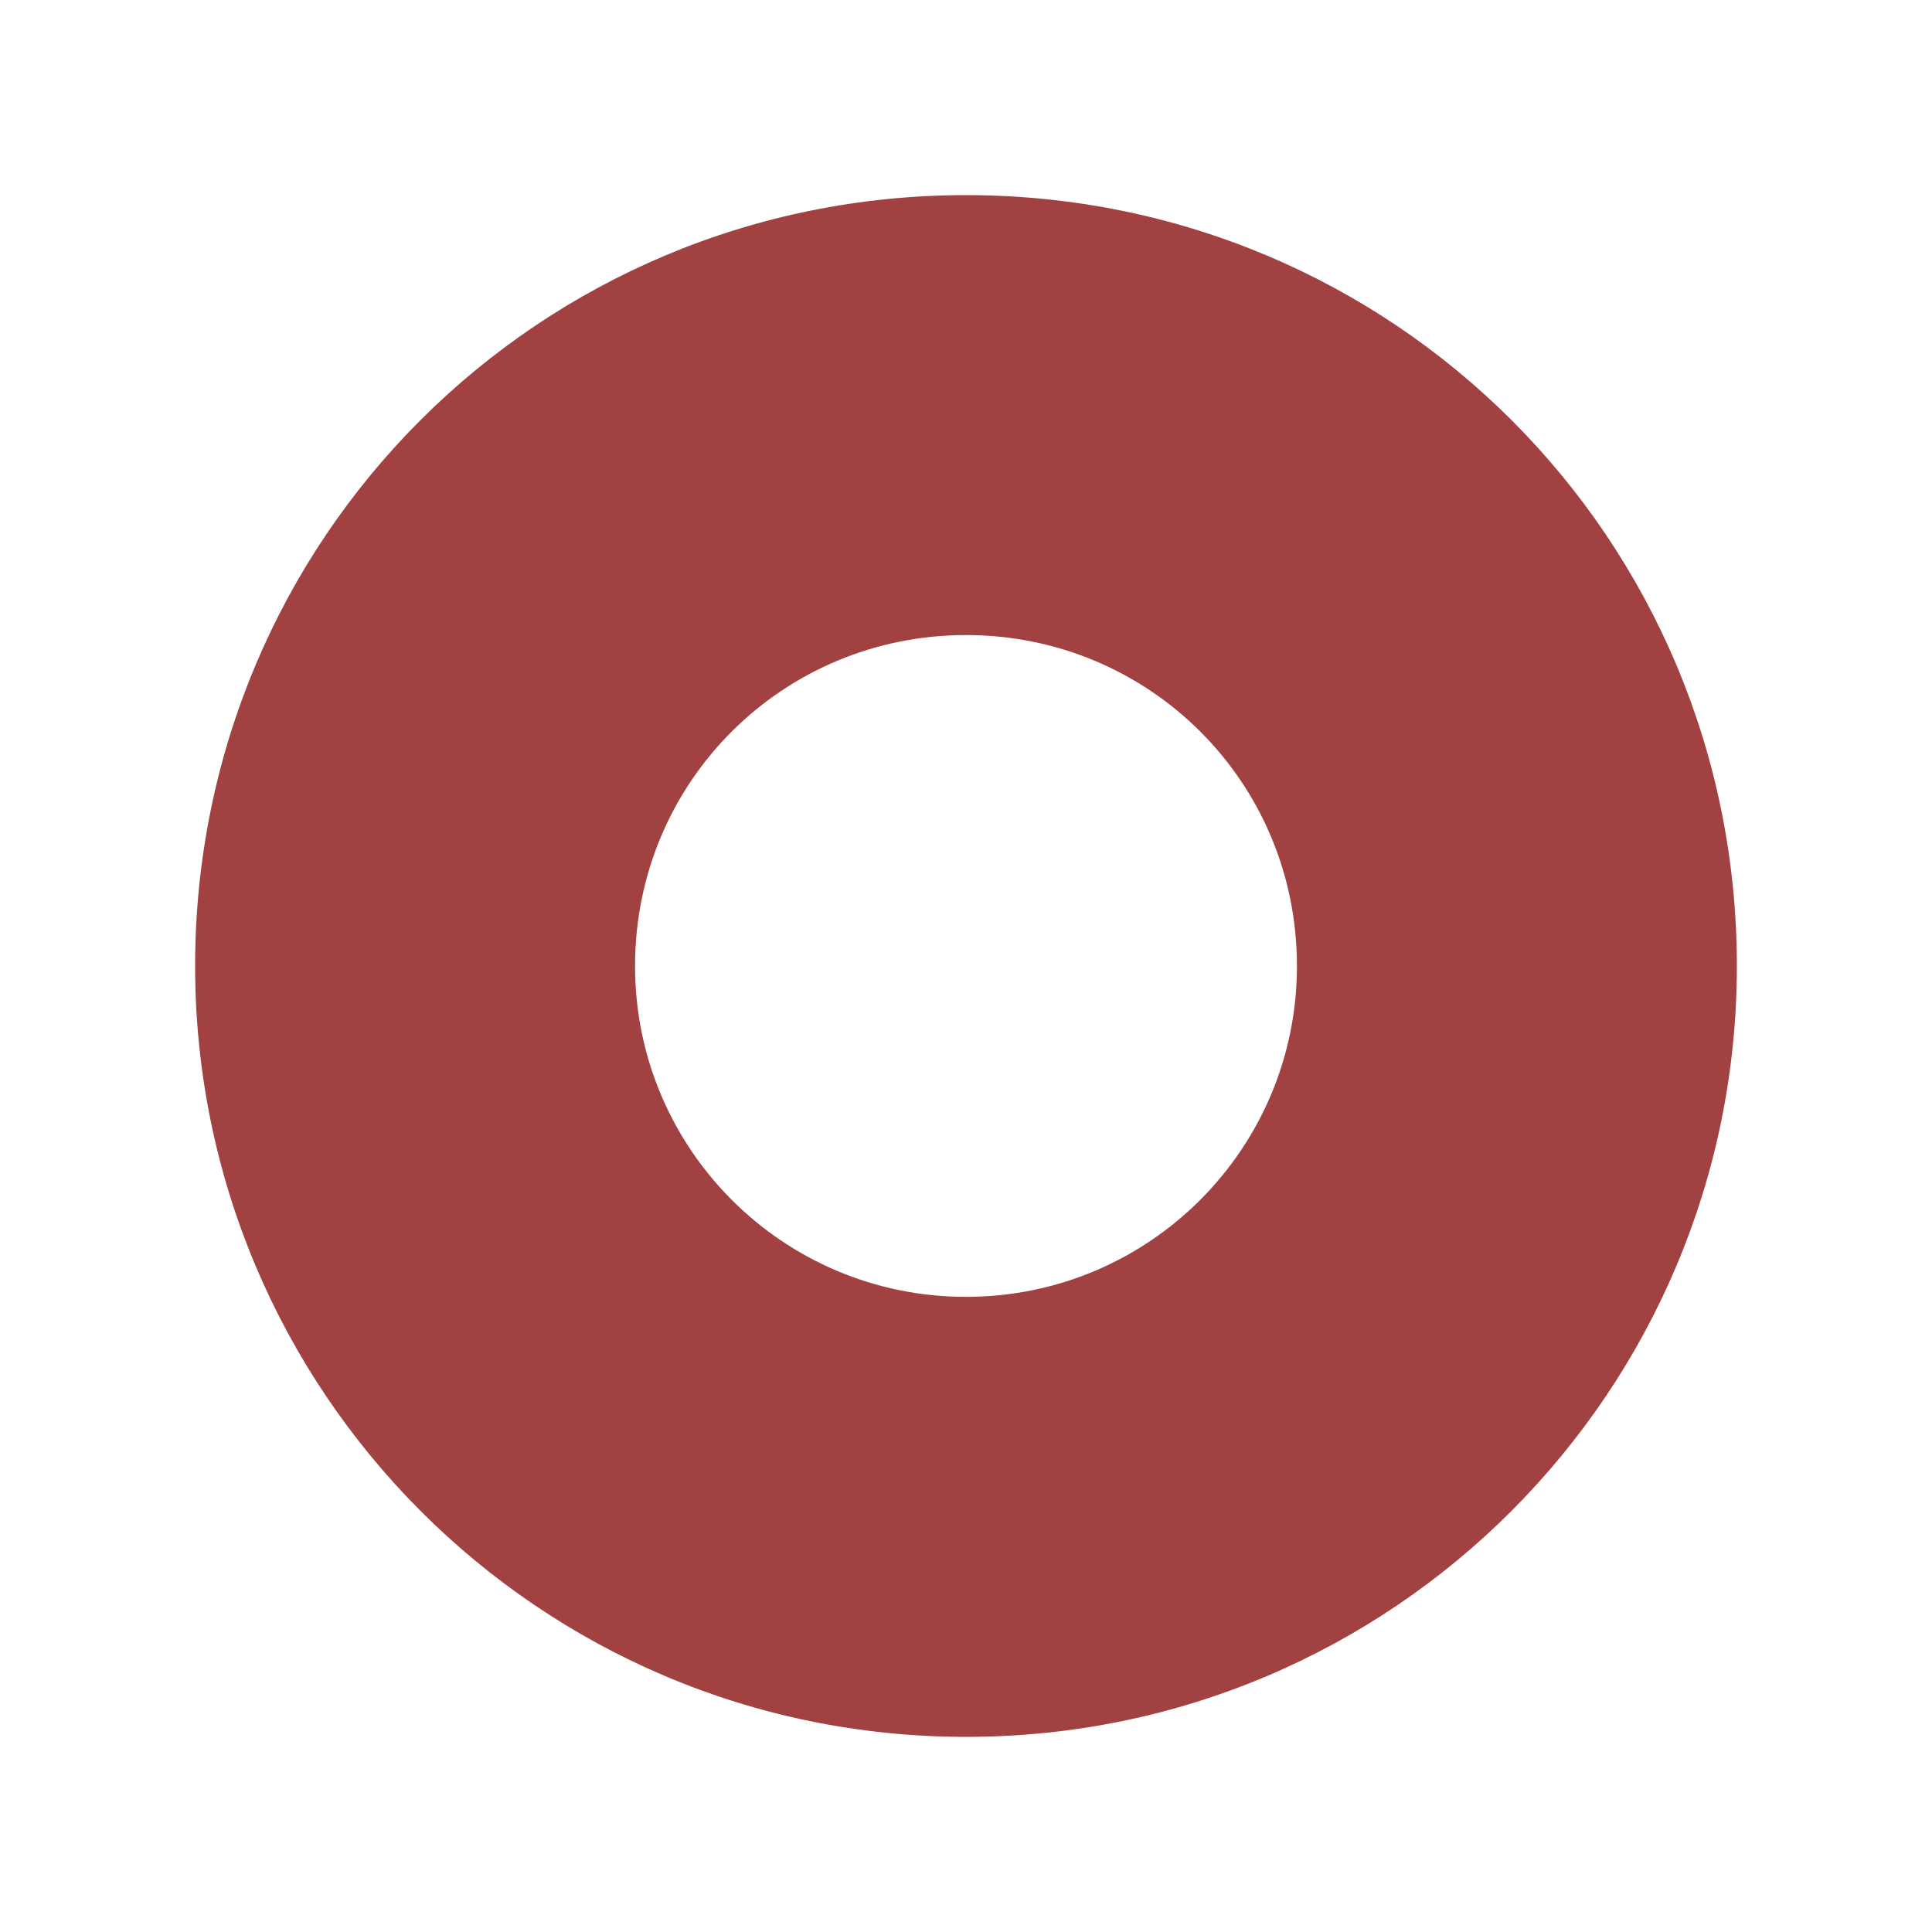
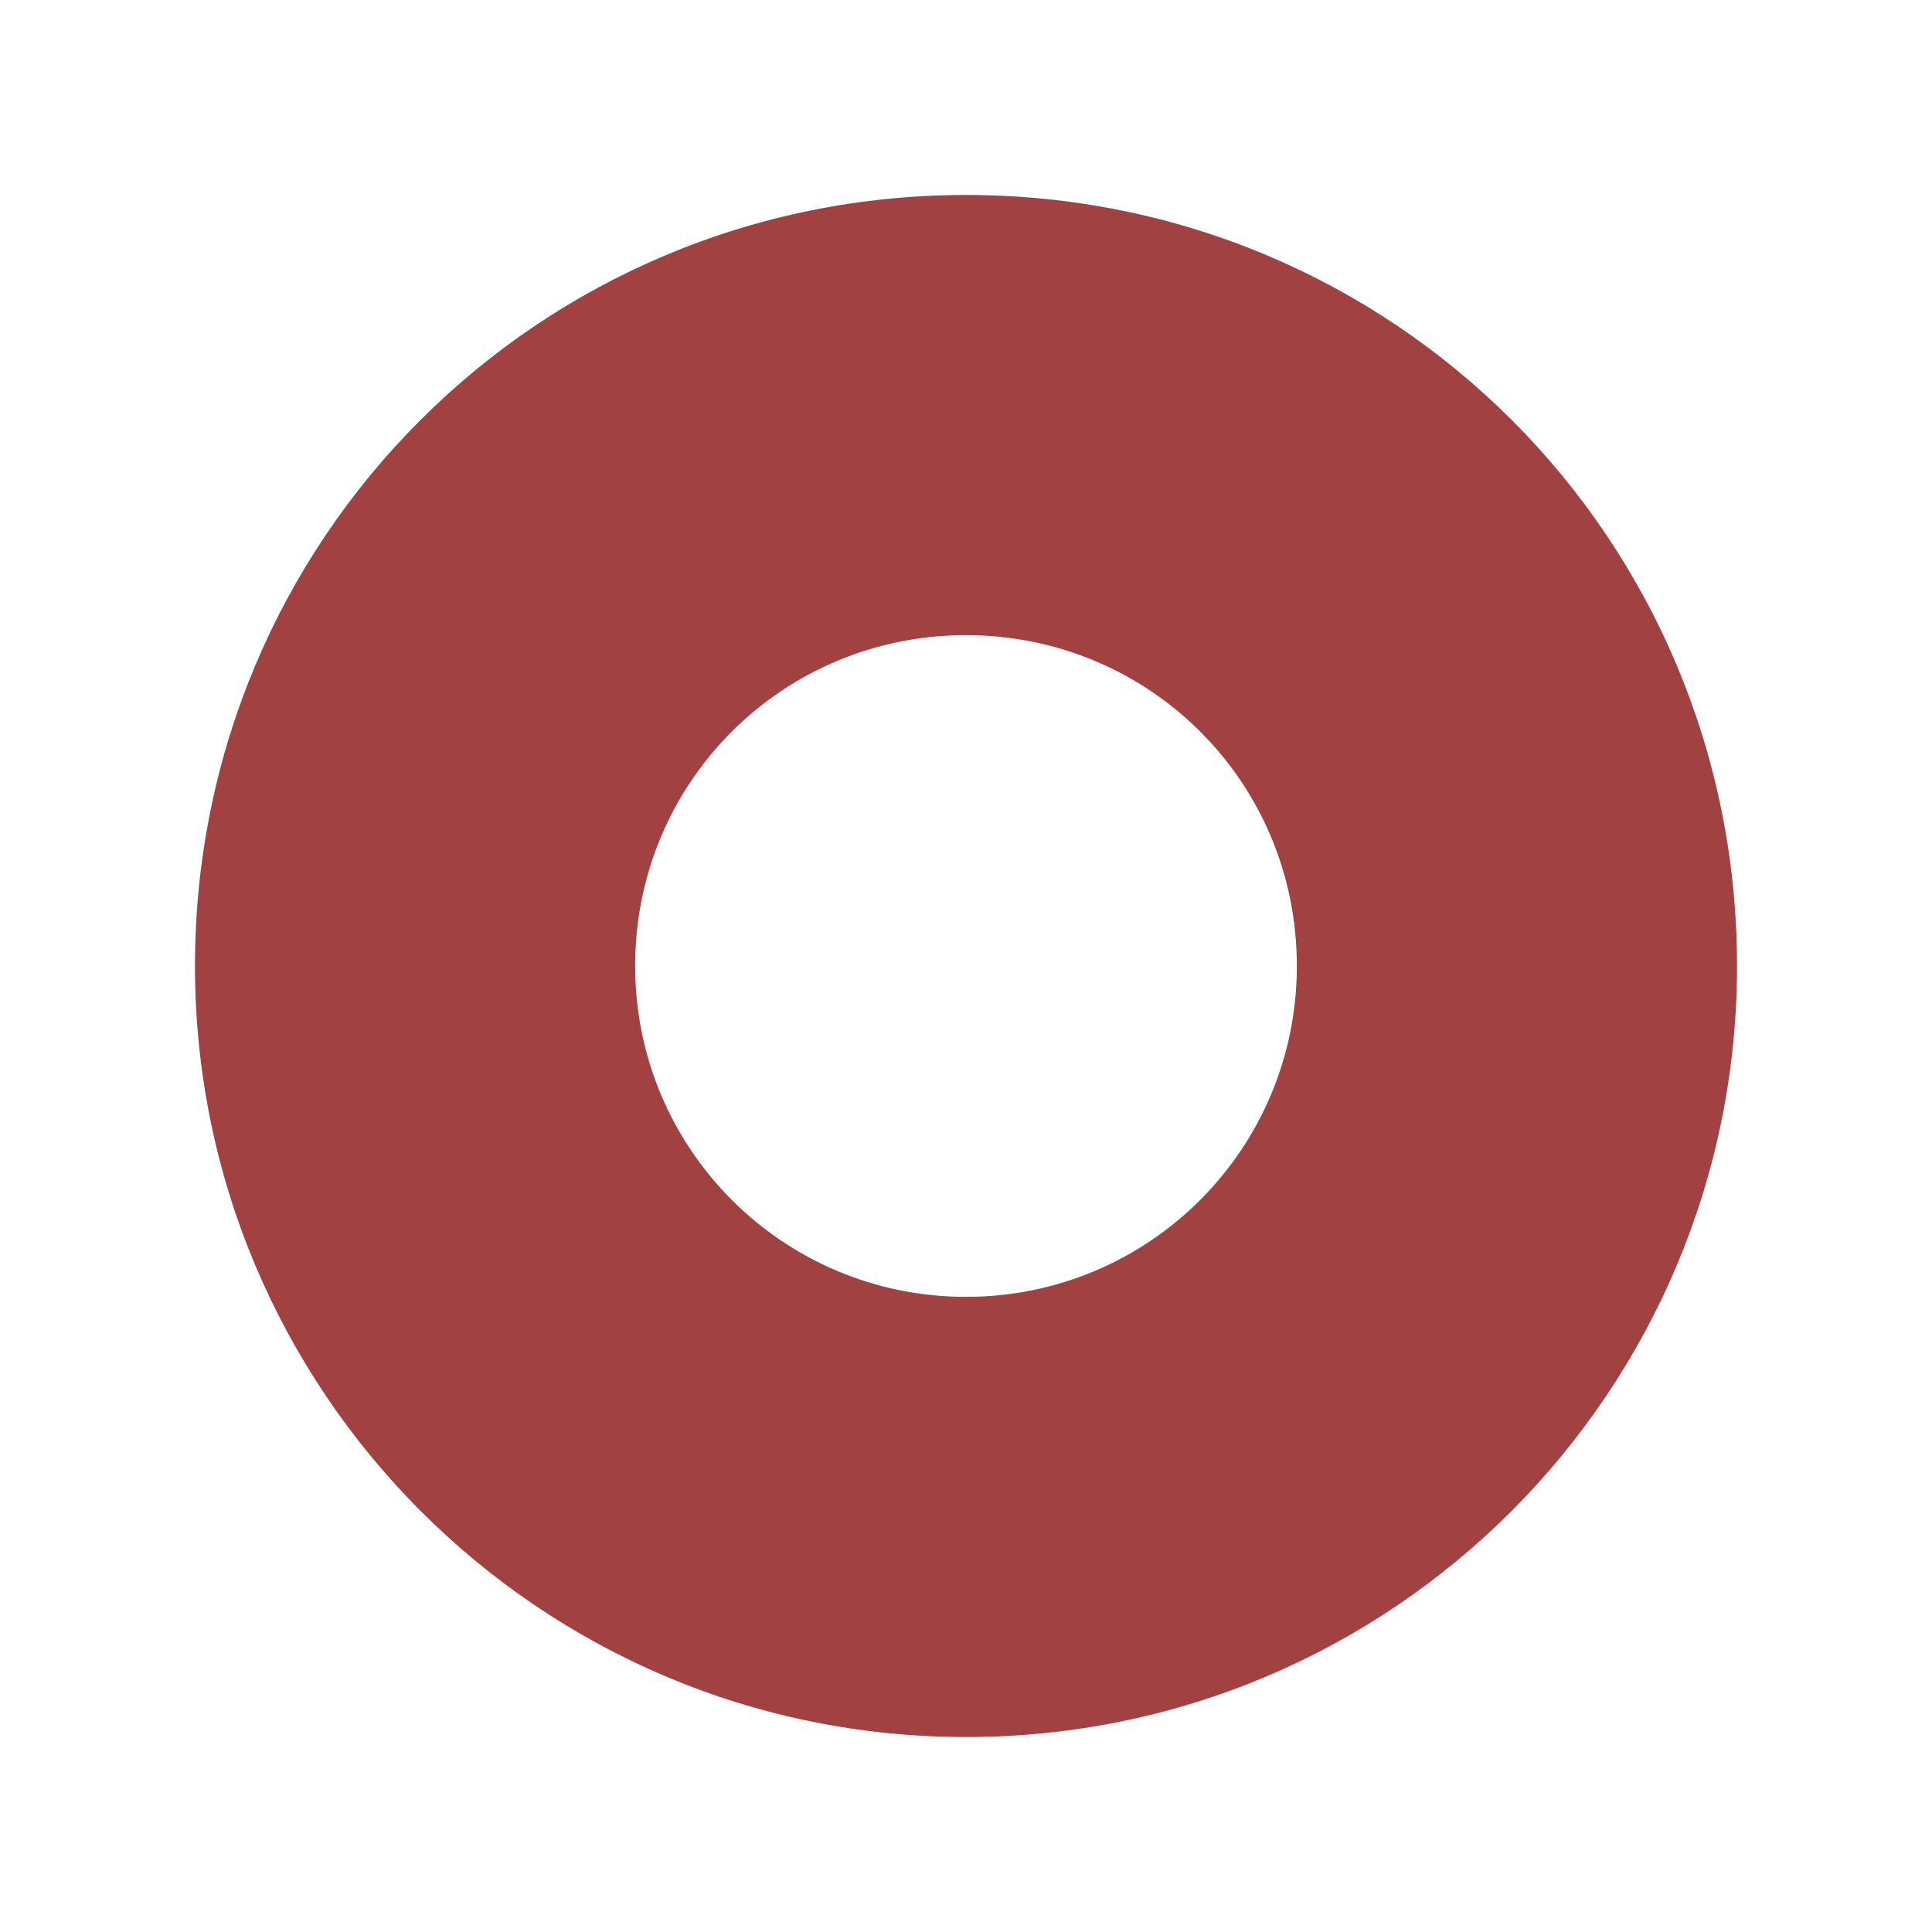
- <svg xmlns="http://www.w3.org/2000/svg" width="12" height="12" viewBox="0 0 20 20" fill="none">
-   <path fill-rule="evenodd" clip-rule="evenodd" d="M10 2.02C5.577 2.02 2.02 5.575 2.02 10C2.02 14.397 5.577 17.98 10 17.98C14.424 17.98 17.98 14.397 17.98 10C17.98 5.575 14.424 2.02 10 2.02ZM10 6.574C11.895 6.574 13.426 8.092 13.426 10C13.426 11.893 11.895 13.425 10 13.425C8.105 13.425 6.574 11.893 6.574 10C6.574 8.092 8.105 6.574 10 6.574V6.574Z" fill="#A24141" />
+ <svg xmlns="http://www.w3.org/2000/svg" width="12" height="12" viewBox="0 0 12 12">
+   <path fill-rule="evenodd" fill="rgb(63.529%, 25.49%, 25.49%)" fill-opacity="1" d="M 6 1.211 C 3.348 1.211 1.211 3.344 1.211 6 C 1.211 8.637 3.348 10.789 6 10.789 C 8.656 10.789 10.789 8.637 10.789 6 C 10.789 3.344 8.656 1.211 6 1.211 Z M 6 3.945 C 7.137 3.945 8.055 4.855 8.055 6 C 8.055 7.137 7.137 8.055 6 8.055 C 4.863 8.055 3.945 7.137 3.945 6 C 3.945 4.855 4.863 3.945 6 3.945 Z M 6 3.945 " />
</svg>
